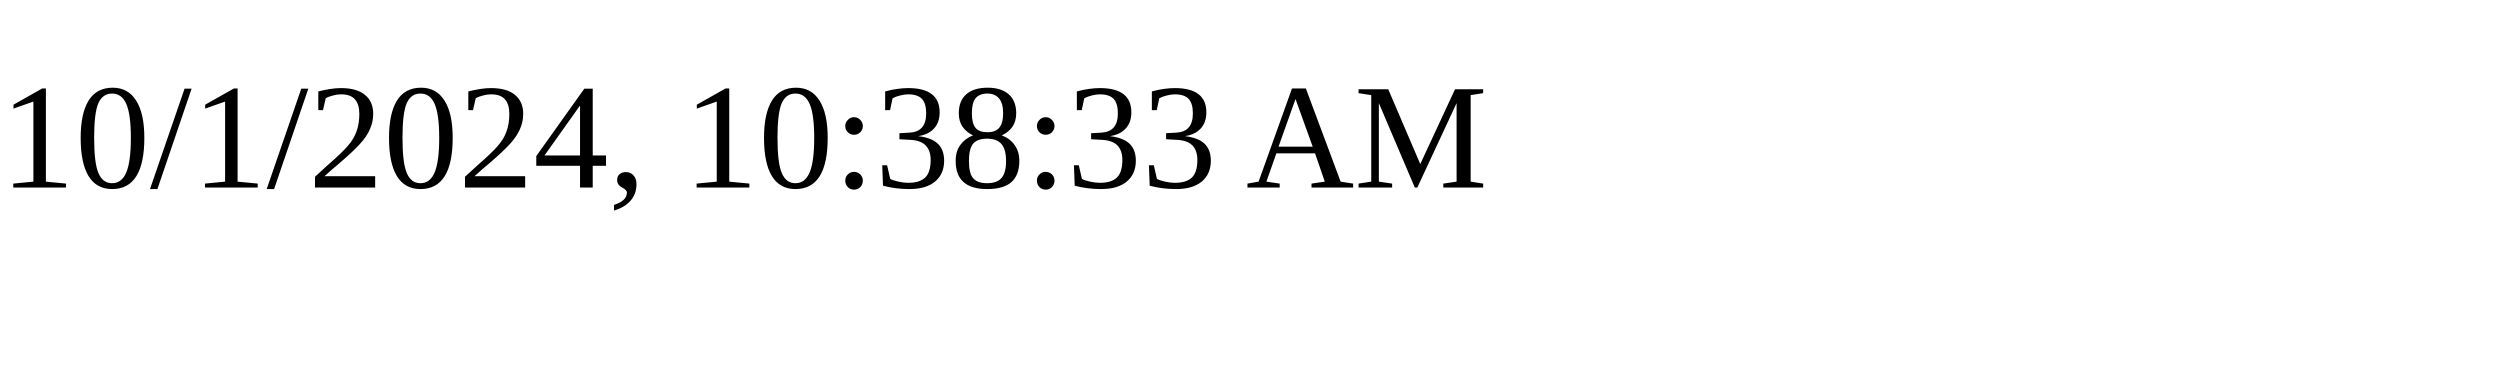
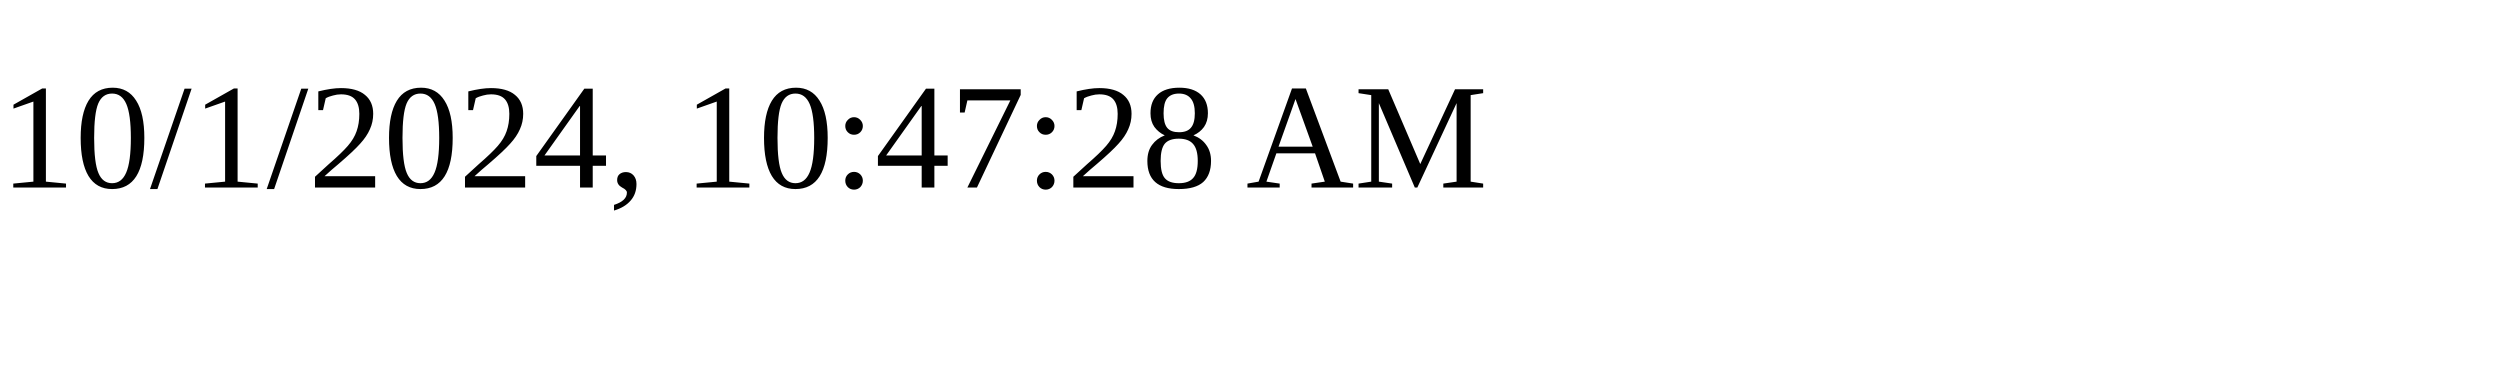
<svg xmlns="http://www.w3.org/2000/svg" height="30" width="200">
-   <text x="0" y="15">10/1/2024, 10:38:33 AM</text>
+   <text x="0" y="15">10/1/2024, 10:47:28 AM</text>
</svg>
